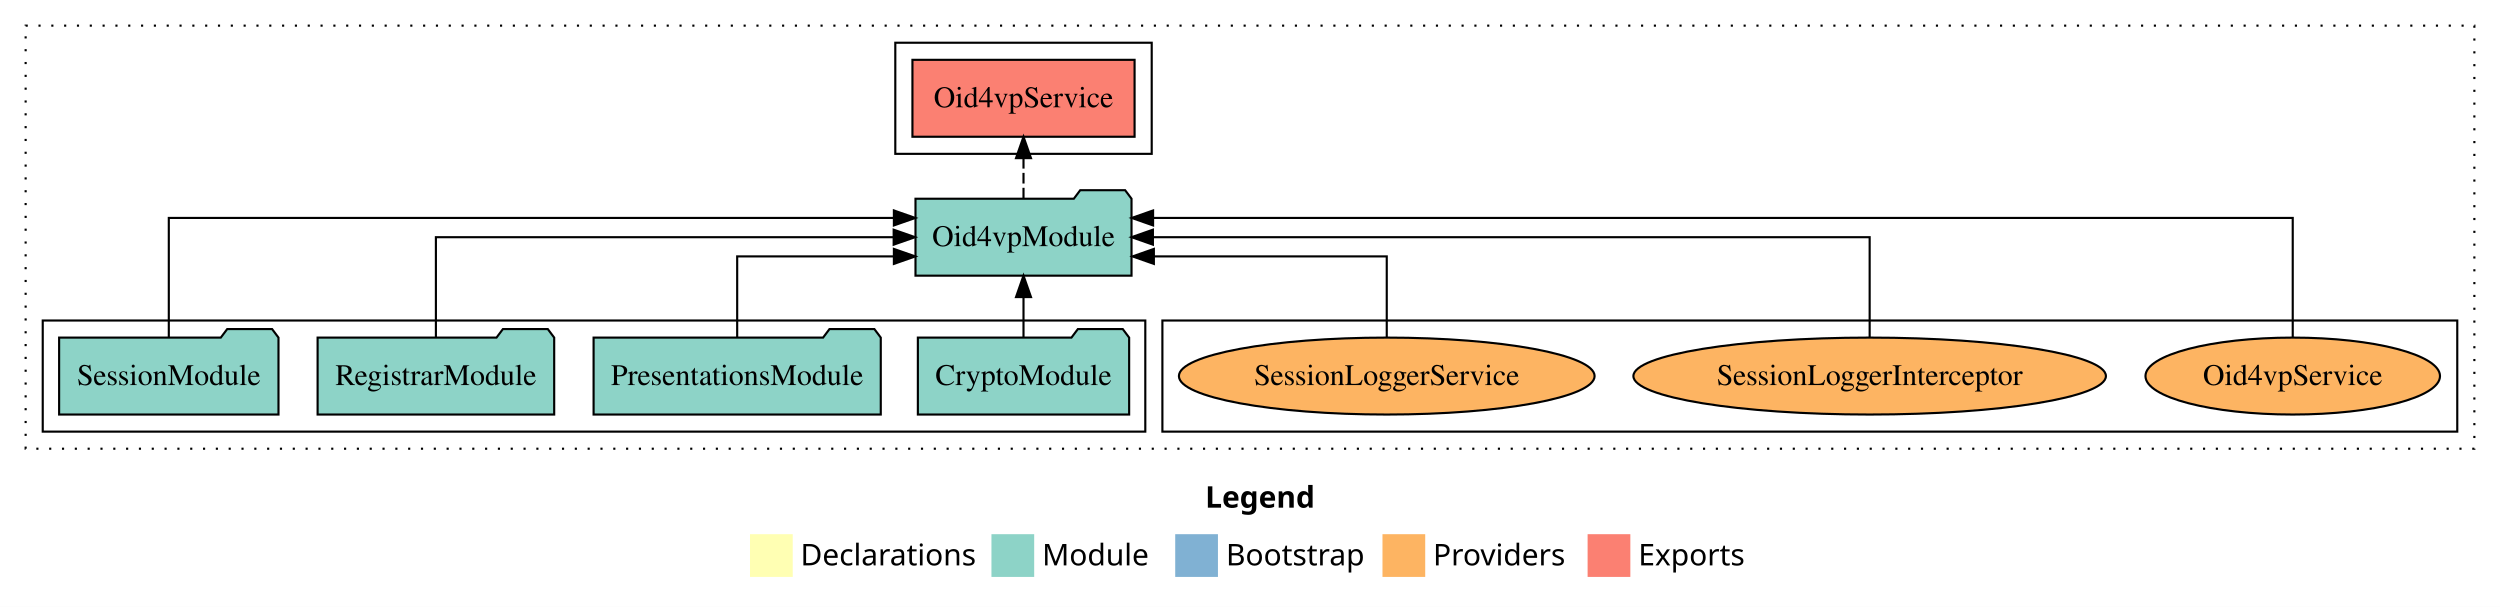
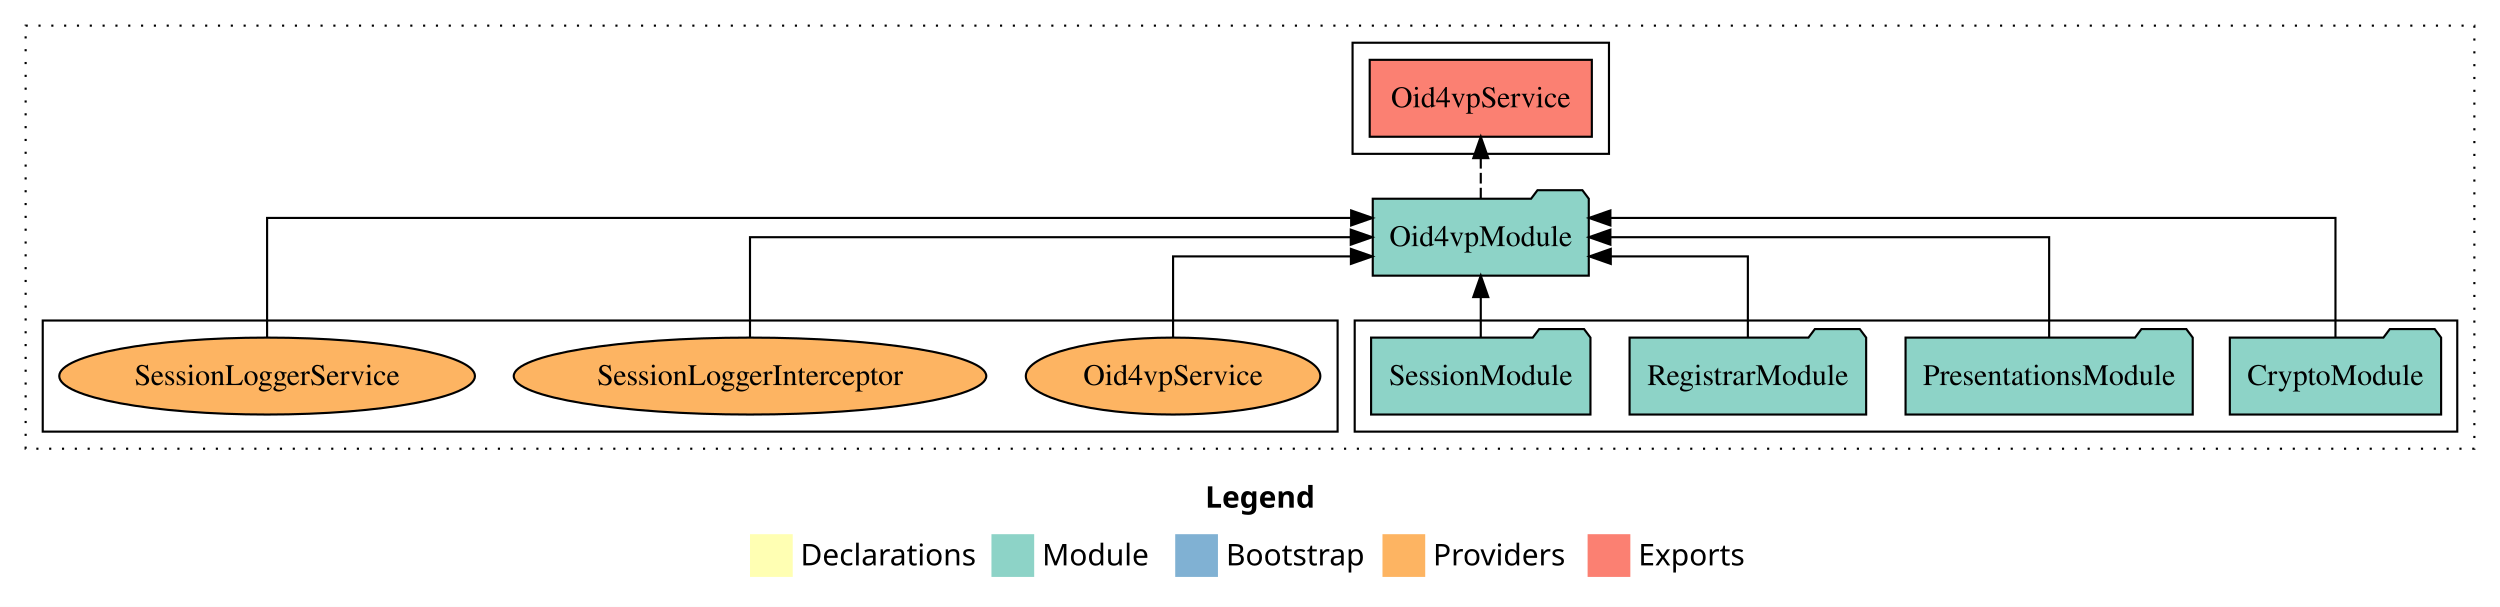
<svg xmlns="http://www.w3.org/2000/svg" width="1170pt" height="284pt" viewBox="0.00 0.00 1170.00 284.00">
  <g id="graph0" class="graph" transform="scale(1 1) rotate(0) translate(4 280)">
    <polygon fill="white" stroke="transparent" points="-4,4 -4,-280 1166,-280 1166,4 -4,4" />
    <text text-anchor="start" x="560.01" y="-42.4" font-family="Times-12" font-weight="bold" font-size="14.00">Legend</text>
    <polygon fill="#ffffb3" stroke="transparent" points="347,-10 347,-30 367,-30 367,-10 347,-10" />
    <text text-anchor="start" x="370.63" y="-15.4" font-family="Times-12" font-size="14.00">  Declarations</text>
    <polygon fill="#8dd3c7" stroke="transparent" points="460,-10 460,-30 480,-30 480,-10 460,-10" />
    <text text-anchor="start" x="483.73" y="-15.4" font-family="Times-12" font-size="14.00">  Module</text>
    <polygon fill="#80b1d3" stroke="transparent" points="546,-10 546,-30 566,-30 566,-10 546,-10" />
    <text text-anchor="start" x="569.78" y="-15.4" font-family="Times-12" font-size="14.00">  Bootstrap</text>
    <polygon fill="#fdb462" stroke="transparent" points="643,-10 643,-30 663,-30 663,-10 643,-10" />
    <text text-anchor="start" x="666.67" y="-15.4" font-family="Times-12" font-size="14.00">  Providers</text>
    <polygon fill="#fb8072" stroke="transparent" points="739,-10 739,-30 759,-30 759,-10 739,-10" />
    <text text-anchor="start" x="762.73" y="-15.4" font-family="Times-12" font-size="14.00">  Exports</text>
    <g id="clust1" class="cluster">
      <polygon fill="none" stroke="black" stroke-dasharray="1,5" points="8,-70 8,-268 1154,-268 1154,-70 8,-70" />
    </g>
-     <g id="clust6" class="cluster">
-       <polygon fill="none" stroke="black" points="540,-78 540,-130 1146,-130 1146,-78 540,-78" />
-     </g>
    <g id="clust3" class="cluster">
-       <polygon fill="none" stroke="black" points="16,-78 16,-130 532,-130 532,-78 16,-78" />
+       <polygon fill="none" stroke="black" points="630,-78 630,-130 1146,-130 1146,-78 630,-78" />
    </g>
    <g id="clust4" class="cluster">
-       <polygon fill="none" stroke="black" points="415,-208 415,-260 535,-260 535,-208 415,-208" />
+       <polygon fill="none" stroke="black" points="629,-208 629,-260 749,-260 749,-208 629,-208" />
+     </g>
+     <g id="clust6" class="cluster">
+       <polygon fill="none" stroke="black" points="16,-78 16,-130 622,-130 622,-78 16,-78" />
    </g>
    <g id="node1" class="node">
-       <polygon fill="#8dd3c7" stroke="black" points="524.44,-122 521.44,-126 500.44,-126 497.44,-122 425.56,-122 425.56,-86 524.44,-86 524.44,-122" />
-       <text text-anchor="middle" x="475" y="-99.8" font-family="Times,serif" font-size="14.00">CryptoModule</text>
+       <polygon fill="#8dd3c7" stroke="black" points="1138.44,-122 1135.44,-126 1114.44,-126 1111.44,-122 1039.56,-122 1039.56,-86 1138.44,-86 1138.44,-122" />
+       <text text-anchor="middle" x="1089" y="-99.8" font-family="Times,serif" font-size="14.00">CryptoModule</text>
    </g>
    <g id="node5" class="node">
-       <polygon fill="#8dd3c7" stroke="black" points="525.55,-187 522.55,-191 501.55,-191 498.55,-187 424.45,-187 424.45,-151 525.55,-151 525.55,-187" />
-       <text text-anchor="middle" x="475" y="-164.8" font-family="Times,serif" font-size="14.00">Oid4vpModule</text>
+       <polygon fill="#8dd3c7" stroke="black" points="739.55,-187 736.55,-191 715.55,-191 712.55,-187 638.45,-187 638.45,-151 739.55,-151 739.55,-187" />
+       <text text-anchor="middle" x="689" y="-164.8" font-family="Times,serif" font-size="14.00">Oid4vpModule</text>
    </g>
    <g id="edge1" class="edge">
-       <path fill="none" stroke="black" d="M475,-122.11C475,-122.11 475,-140.99 475,-140.99" />
-       <polygon fill="black" stroke="black" points="471.5,-140.99 475,-150.99 478.5,-140.99 471.5,-140.99" />
+       <path fill="none" stroke="black" d="M1089,-122.29C1089,-144.21 1089,-178 1089,-178 1089,-178 749.66,-178 749.66,-178" />
+       <polygon fill="black" stroke="black" points="749.66,-174.5 739.66,-178 749.66,-181.5 749.66,-174.5" />
    </g>
    <g id="node2" class="node">
-       <polygon fill="#8dd3c7" stroke="black" points="408.2,-122 405.2,-126 384.2,-126 381.2,-122 273.8,-122 273.8,-86 408.2,-86 408.2,-122" />
-       <text text-anchor="middle" x="341" y="-99.8" font-family="Times,serif" font-size="14.00">PresentationsModule</text>
+       <polygon fill="#8dd3c7" stroke="black" points="1022.2,-122 1019.2,-126 998.2,-126 995.2,-122 887.8,-122 887.8,-86 1022.2,-86 1022.2,-122" />
+       <text text-anchor="middle" x="955" y="-99.8" font-family="Times,serif" font-size="14.00">PresentationsModule</text>
    </g>
    <g id="edge2" class="edge">
-       <path fill="none" stroke="black" d="M341,-122.03C341,-138.4 341,-160 341,-160 341,-160 414.34,-160 414.34,-160" />
-       <polygon fill="black" stroke="black" points="414.34,-163.5 424.34,-160 414.34,-156.5 414.34,-163.5" />
+       <path fill="none" stroke="black" d="M955,-122.11C955,-141.34 955,-169 955,-169 955,-169 749.66,-169 749.66,-169" />
+       <polygon fill="black" stroke="black" points="749.66,-165.5 739.66,-169 749.66,-172.5 749.66,-165.5" />
    </g>
    <g id="node3" class="node">
-       <polygon fill="#8dd3c7" stroke="black" points="255.36,-122 252.36,-126 231.36,-126 228.36,-122 144.64,-122 144.64,-86 255.36,-86 255.36,-122" />
-       <text text-anchor="middle" x="200" y="-99.8" font-family="Times,serif" font-size="14.00">RegistrarModule</text>
+       <polygon fill="#8dd3c7" stroke="black" points="869.36,-122 866.36,-126 845.36,-126 842.36,-122 758.64,-122 758.64,-86 869.36,-86 869.36,-122" />
+       <text text-anchor="middle" x="814" y="-99.8" font-family="Times,serif" font-size="14.00">RegistrarModule</text>
    </g>
    <g id="edge3" class="edge">
-       <path fill="none" stroke="black" d="M200,-122.11C200,-141.34 200,-169 200,-169 200,-169 414.24,-169 414.24,-169" />
-       <polygon fill="black" stroke="black" points="414.24,-172.5 424.24,-169 414.24,-165.5 414.24,-172.5" />
+       <path fill="none" stroke="black" d="M814,-122.03C814,-138.4 814,-160 814,-160 814,-160 749.84,-160 749.84,-160" />
+       <polygon fill="black" stroke="black" points="749.84,-156.5 739.84,-160 749.84,-163.5 749.84,-156.5" />
    </g>
    <g id="node4" class="node">
-       <polygon fill="#8dd3c7" stroke="black" points="126.33,-122 123.33,-126 102.33,-126 99.33,-122 23.67,-122 23.67,-86 126.33,-86 126.33,-122" />
-       <text text-anchor="middle" x="75" y="-99.8" font-family="Times,serif" font-size="14.00">SessionModule</text>
+       <polygon fill="#8dd3c7" stroke="black" points="740.33,-122 737.33,-126 716.33,-126 713.33,-122 637.67,-122 637.67,-86 740.33,-86 740.33,-122" />
+       <text text-anchor="middle" x="689" y="-99.8" font-family="Times,serif" font-size="14.00">SessionModule</text>
    </g>
    <g id="edge4" class="edge">
-       <path fill="none" stroke="black" d="M75,-122.29C75,-144.21 75,-178 75,-178 75,-178 414.34,-178 414.34,-178" />
-       <polygon fill="black" stroke="black" points="414.34,-181.5 424.34,-178 414.34,-174.5 414.34,-181.5" />
+       <path fill="none" stroke="black" d="M689,-122.11C689,-122.11 689,-140.99 689,-140.99" />
+       <polygon fill="black" stroke="black" points="685.5,-140.99 689,-150.99 692.5,-140.99 685.5,-140.99" />
    </g>
    <g id="node6" class="node">
-       <polygon fill="#fb8072" stroke="black" points="526.98,-252 423.02,-252 423.02,-216 526.98,-216 526.98,-252" />
-       <text text-anchor="middle" x="475" y="-229.8" font-family="Times,serif" font-size="14.00">Oid4vpService </text>
+       <polygon fill="#fb8072" stroke="black" points="740.98,-252 637.02,-252 637.02,-216 740.98,-216 740.98,-252" />
+       <text text-anchor="middle" x="689" y="-229.8" font-family="Times,serif" font-size="14.00">Oid4vpService </text>
    </g>
    <g id="edge5" class="edge">
-       <path fill="none" stroke="black" stroke-dasharray="5,2" d="M475,-187.11C475,-187.11 475,-205.99 475,-205.99" />
-       <polygon fill="black" stroke="black" points="471.5,-205.99 475,-215.99 478.5,-205.99 471.5,-205.99" />
+       <path fill="none" stroke="black" stroke-dasharray="5,2" d="M689,-187.11C689,-187.11 689,-205.99 689,-205.99" />
+       <polygon fill="black" stroke="black" points="685.5,-205.99 689,-215.99 692.5,-205.99 685.5,-205.99" />
    </g>
    <g id="node7" class="node">
-       <ellipse fill="#fdb462" stroke="black" cx="1069" cy="-104" rx="68.92" ry="18" />
-       <text text-anchor="middle" x="1069" y="-99.8" font-family="Times,serif" font-size="14.00">Oid4vpService</text>
+       <ellipse fill="#fdb462" stroke="black" cx="545" cy="-104" rx="68.92" ry="18" />
+       <text text-anchor="middle" x="545" y="-99.8" font-family="Times,serif" font-size="14.00">Oid4vpService</text>
    </g>
    <g id="edge6" class="edge">
-       <path fill="none" stroke="black" d="M1069,-122.29C1069,-144.21 1069,-178 1069,-178 1069,-178 535.64,-178 535.64,-178" />
-       <polygon fill="black" stroke="black" points="535.64,-174.5 525.64,-178 535.64,-181.5 535.64,-174.5" />
+       <path fill="none" stroke="black" d="M545,-122.03C545,-138.4 545,-160 545,-160 545,-160 628.23,-160 628.23,-160" />
+       <polygon fill="black" stroke="black" points="628.23,-163.5 638.23,-160 628.23,-156.5 628.23,-163.5" />
    </g>
    <g id="node8" class="node">
-       <ellipse fill="#fdb462" stroke="black" cx="871" cy="-104" rx="110.57" ry="18" />
-       <text text-anchor="middle" x="871" y="-99.8" font-family="Times,serif" font-size="14.00">SessionLoggerInterceptor</text>
+       <ellipse fill="#fdb462" stroke="black" cx="347" cy="-104" rx="110.57" ry="18" />
+       <text text-anchor="middle" x="347" y="-99.8" font-family="Times,serif" font-size="14.00">SessionLoggerInterceptor</text>
    </g>
    <g id="edge7" class="edge">
-       <path fill="none" stroke="black" d="M871,-122.11C871,-141.34 871,-169 871,-169 871,-169 535.56,-169 535.56,-169" />
-       <polygon fill="black" stroke="black" points="535.56,-165.5 525.56,-169 535.56,-172.5 535.56,-165.5" />
+       <path fill="none" stroke="black" d="M347,-122.11C347,-141.34 347,-169 347,-169 347,-169 628.17,-169 628.17,-169" />
+       <polygon fill="black" stroke="black" points="628.17,-172.5 638.17,-169 628.17,-165.5 628.17,-172.5" />
    </g>
    <g id="node9" class="node">
-       <ellipse fill="#fdb462" stroke="black" cx="645" cy="-104" rx="97.27" ry="18" />
-       <text text-anchor="middle" x="645" y="-99.8" font-family="Times,serif" font-size="14.00">SessionLoggerService</text>
+       <ellipse fill="#fdb462" stroke="black" cx="121" cy="-104" rx="97.27" ry="18" />
+       <text text-anchor="middle" x="121" y="-99.8" font-family="Times,serif" font-size="14.00">SessionLoggerService</text>
    </g>
    <g id="edge8" class="edge">
-       <path fill="none" stroke="black" d="M645,-122.03C645,-138.4 645,-160 645,-160 645,-160 536.01,-160 536.01,-160" />
-       <polygon fill="black" stroke="black" points="536.01,-156.5 526.01,-160 536.01,-163.5 536.01,-156.5" />
+       <path fill="none" stroke="black" d="M121,-122.29C121,-144.21 121,-178 121,-178 121,-178 628.34,-178 628.34,-178" />
+       <polygon fill="black" stroke="black" points="628.34,-181.5 638.34,-178 628.34,-174.5 628.34,-181.5" />
    </g>
  </g>
</svg>
